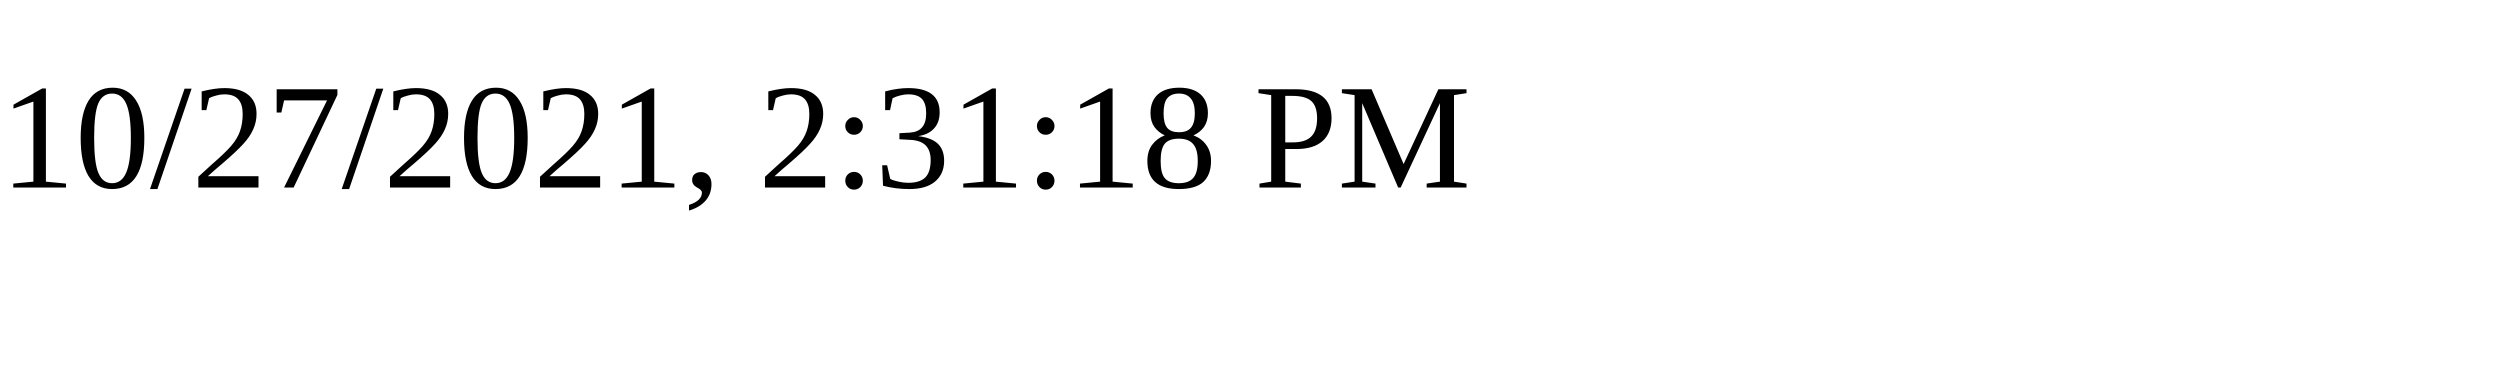
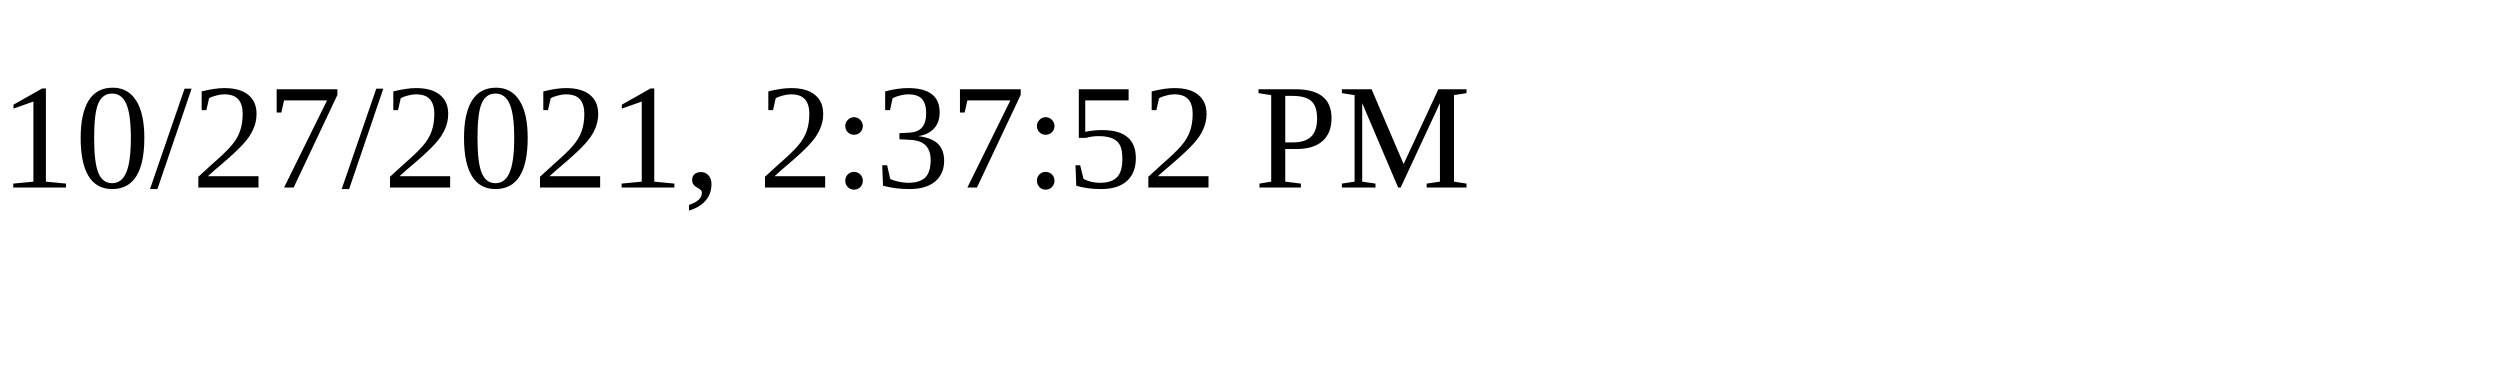
<svg xmlns="http://www.w3.org/2000/svg" height="30" width="200">
-   <text x="0" y="15">10/27/2021, 2:31:18 PM</text>
+   <text x="0" y="15">10/27/2021, 2:37:52 PM</text>
</svg>
